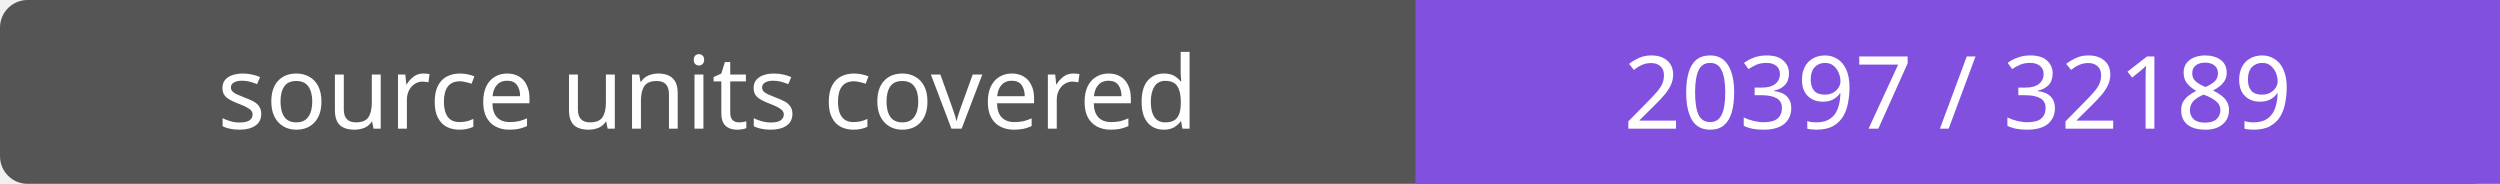
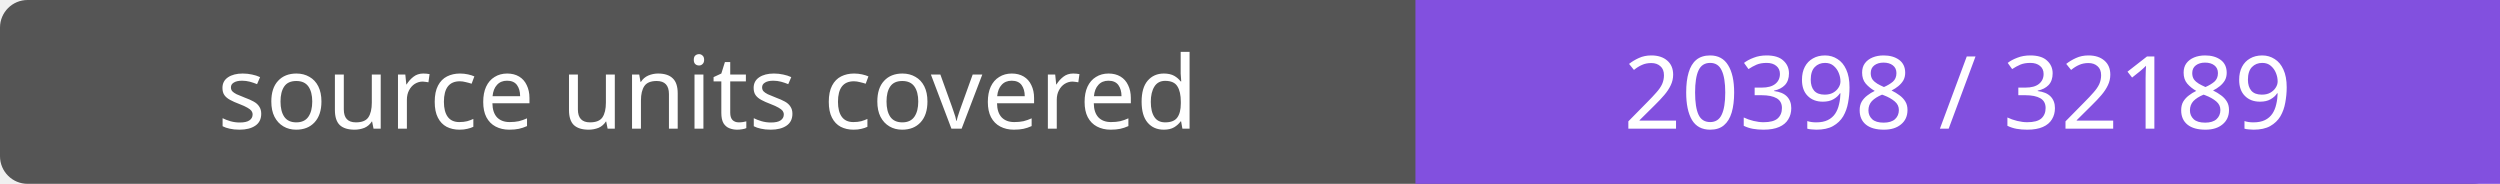
- <svg xmlns="http://www.w3.org/2000/svg" width="272" height="20" role="img" aria-label="source units covered: 20397 / 32189">
+ <svg xmlns="http://www.w3.org/2000/svg" width="272" height="20" role="img" aria-label="source units covered: 20398 / 32189">
  <rect width="272" height="20" rx="3" fill="#555" />
  <path fill="#8250df" d="M154 0h118v20H154z" />
  <g fill="#fff" text-anchor="middle" font-family="Verdana,sans-serif" font-size="11">
    <text x="77.0" y="14">source units covered</text>
-     <text x="213.0" y="14">20397 / 32189</text>
+     <text x="213.0" y="14">20398 / 32189</text>
  </g>
</svg>
